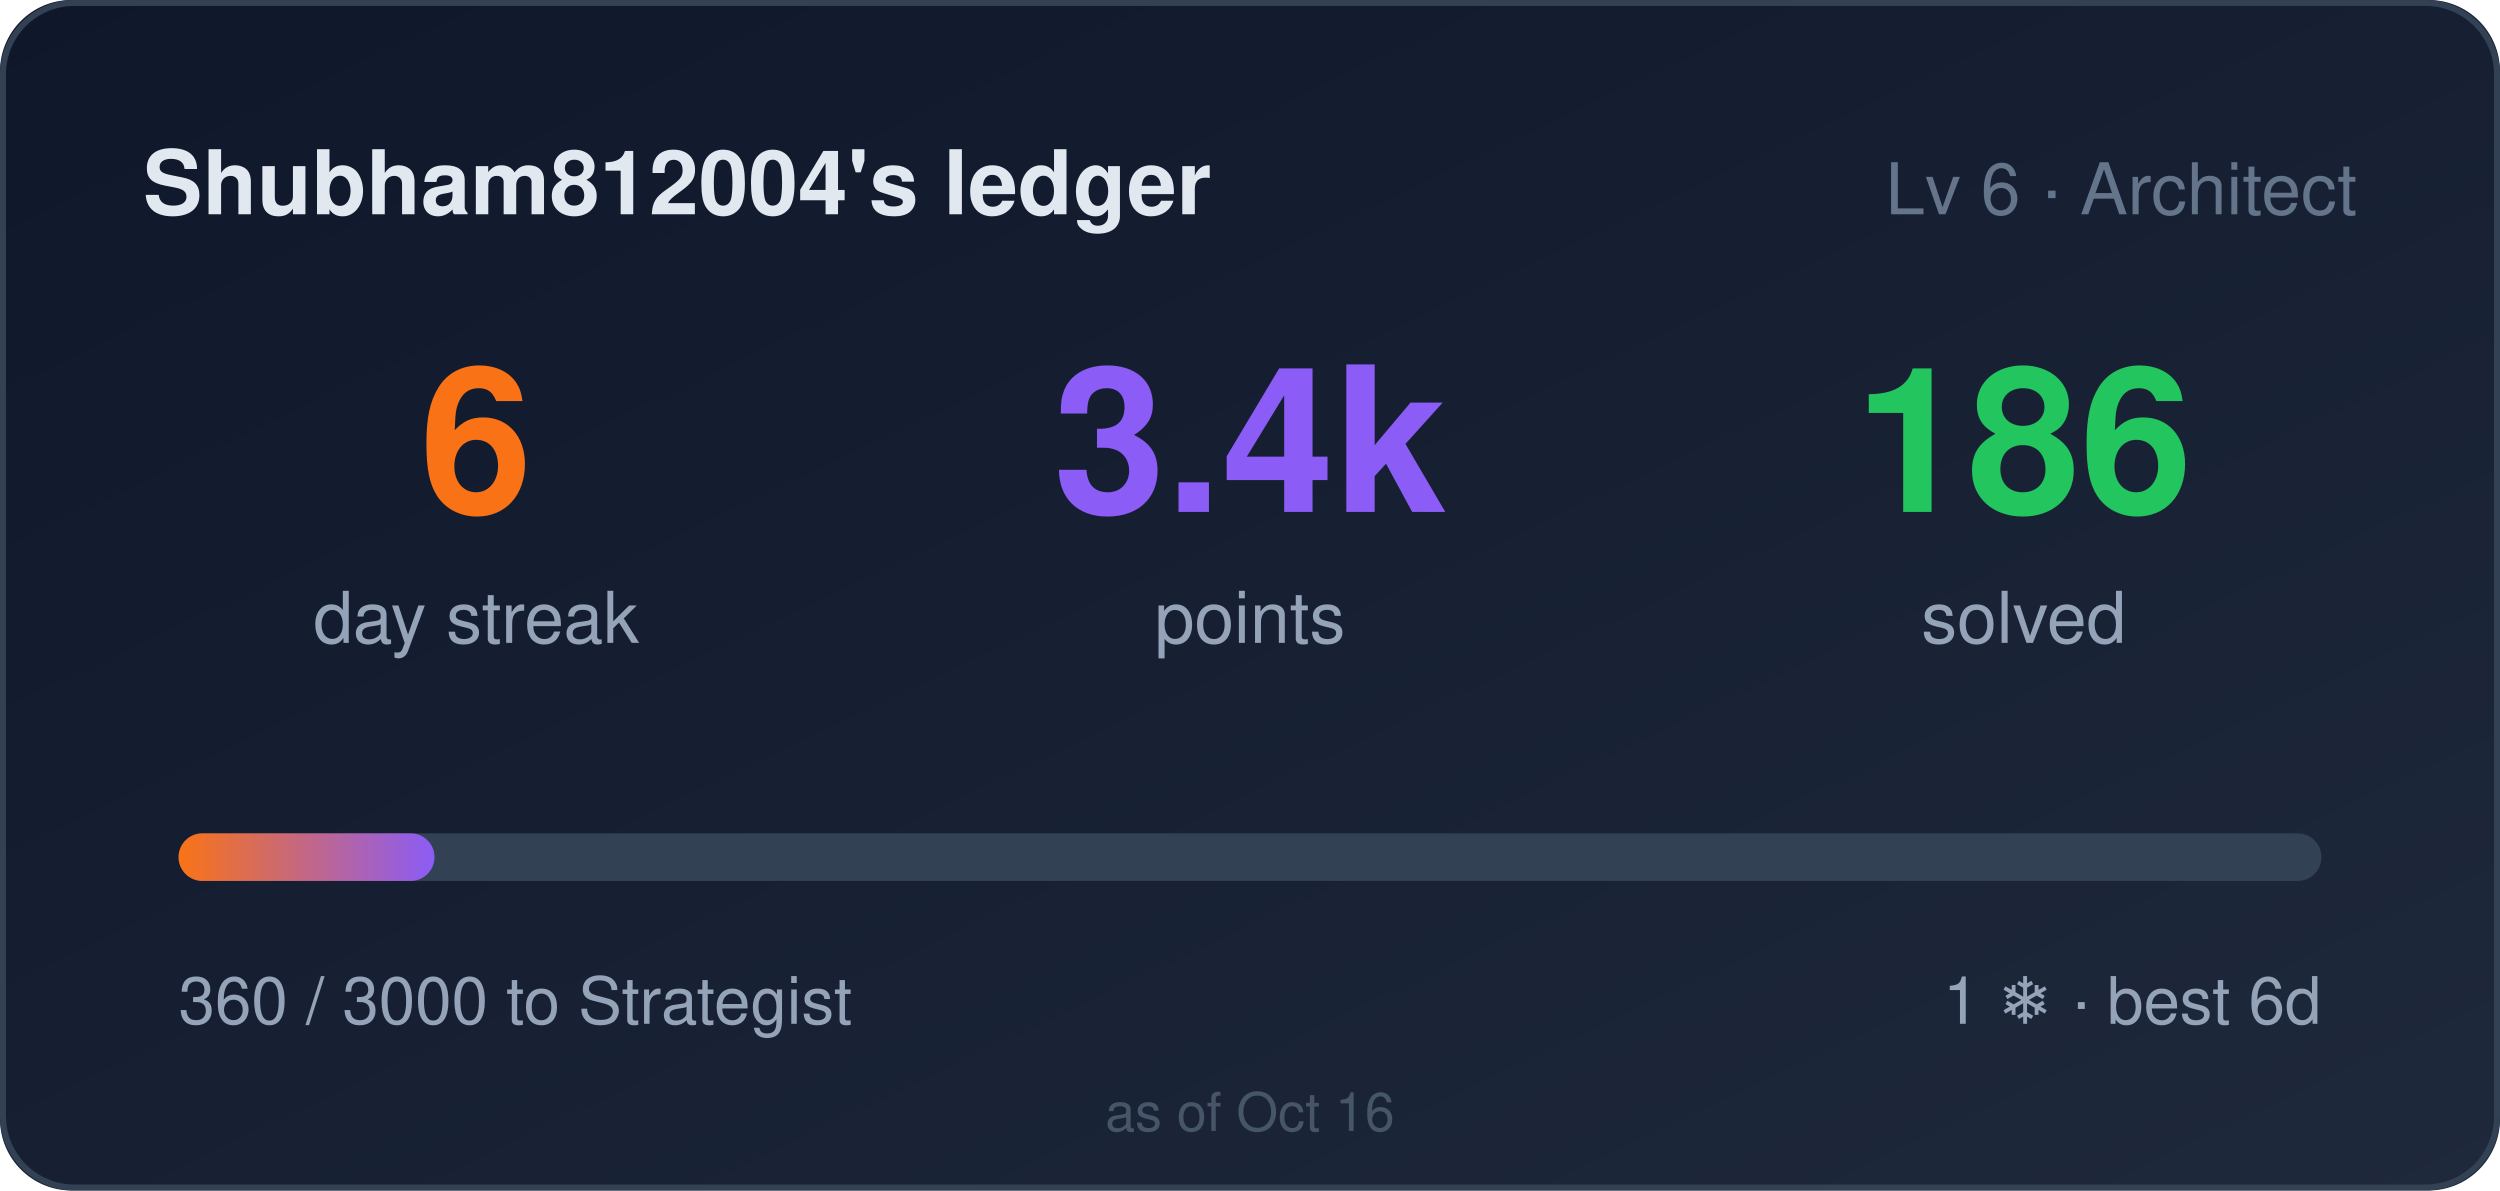
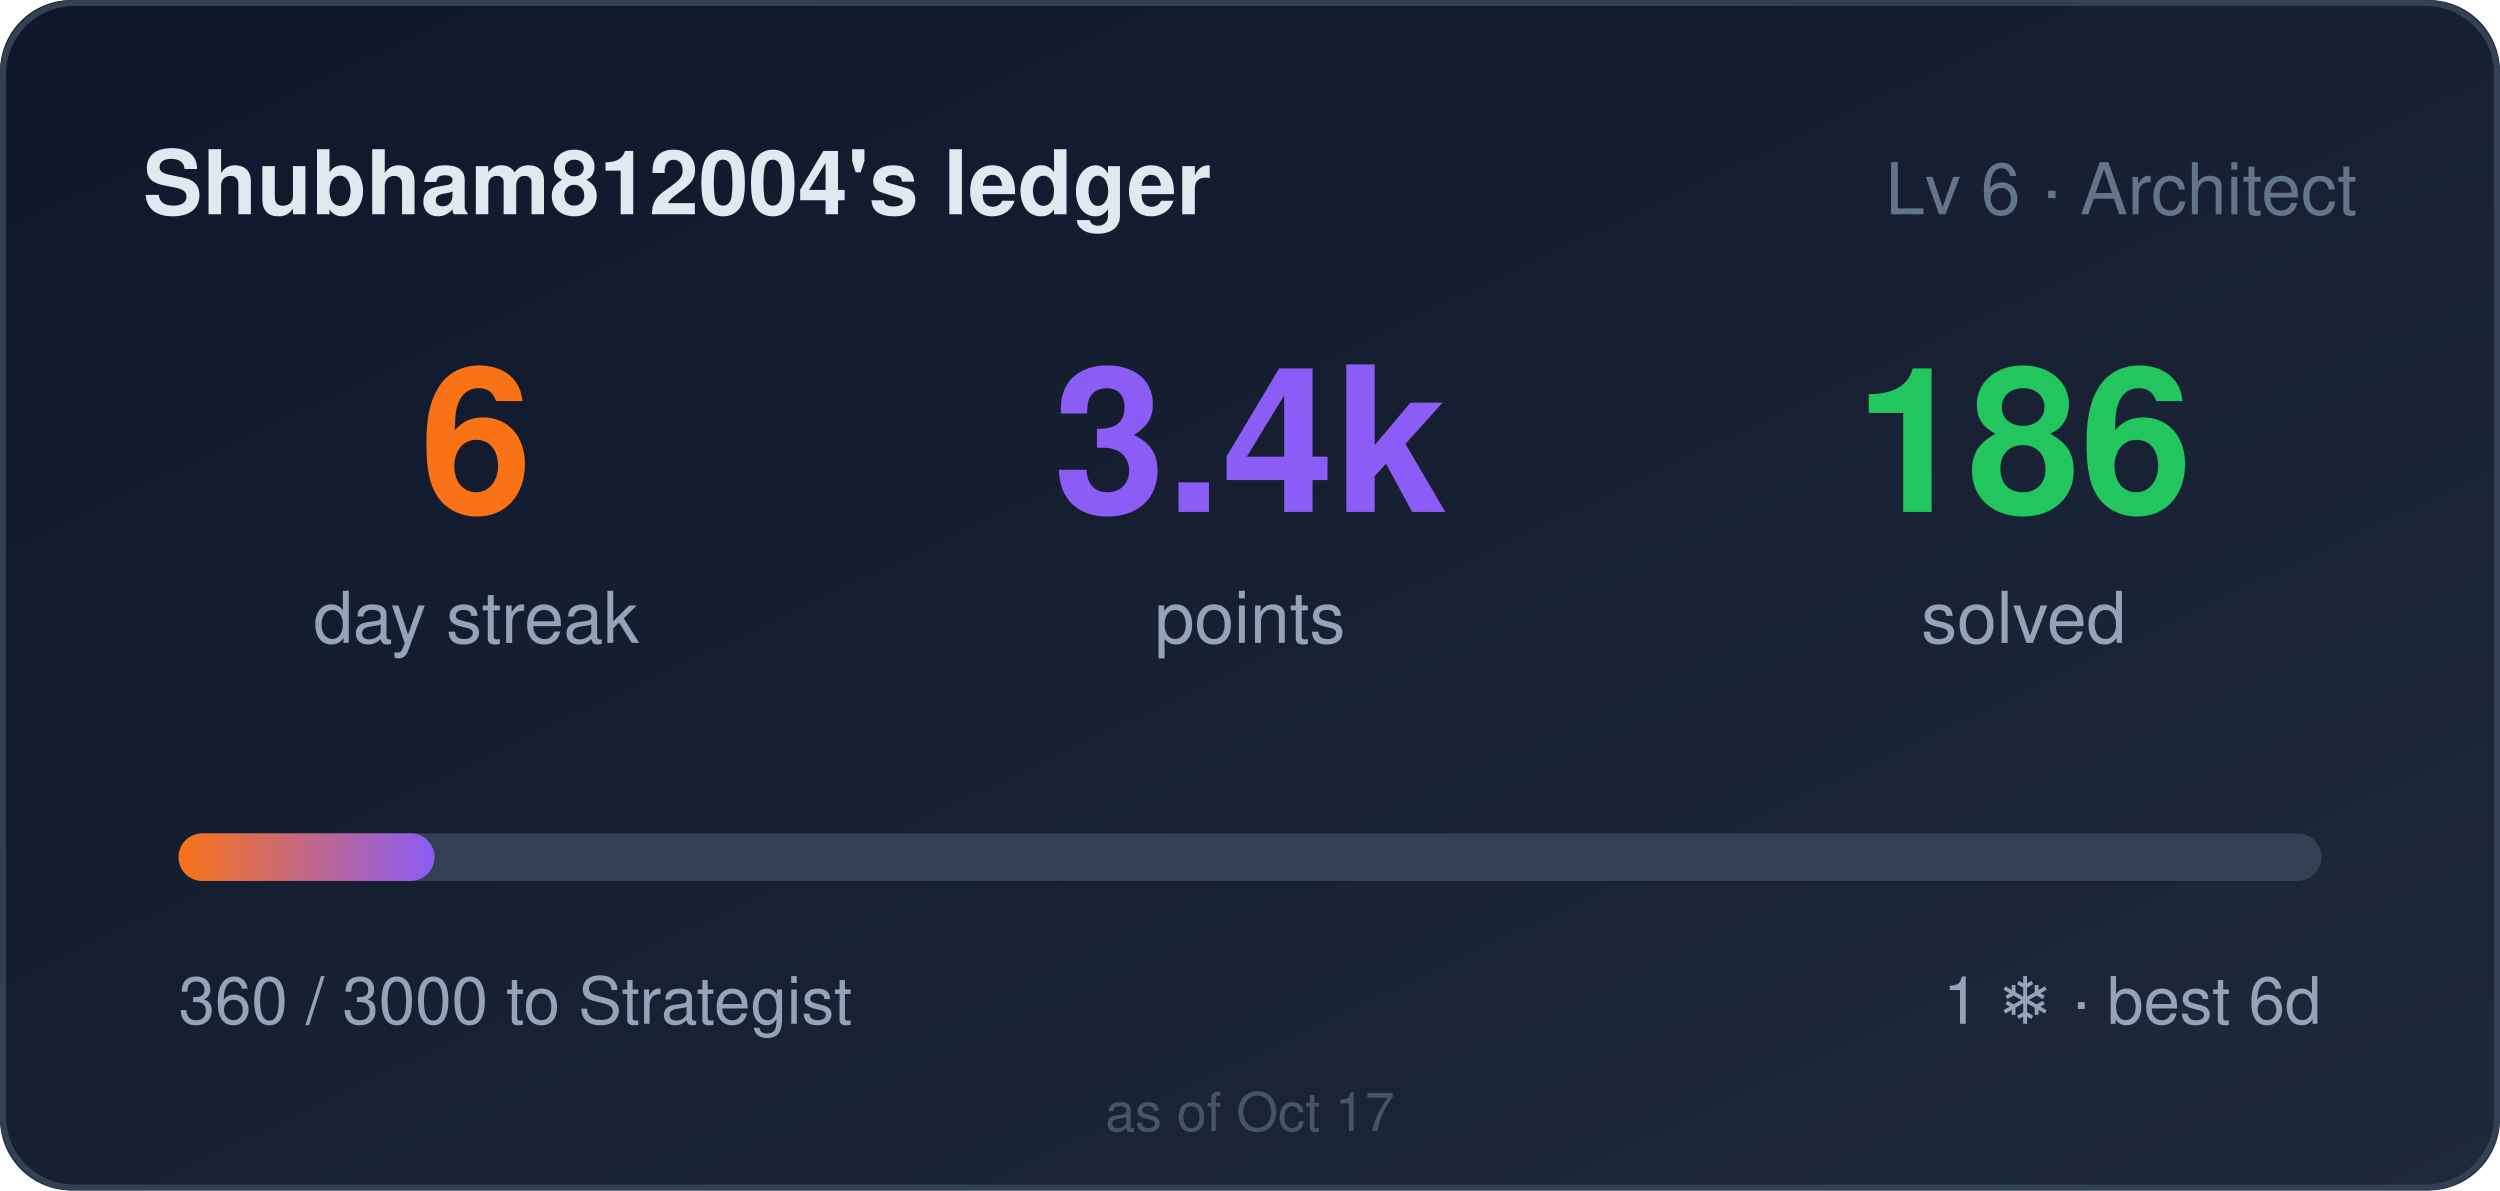
<svg xmlns="http://www.w3.org/2000/svg" width="420" height="200" role="img" aria-label="Shubham812004's ledger: 6 day streak, 3360 points">
  <style>
    .bar,.n{transform-box:fill-box}
    .bar{transform-origin:left center}
    @media (prefers-reduced-motion: no-preference){
      .bar{animation:cl-grow .9s cubic-bezier(.22,1,.36,1) both}
      .n{animation:cl-rise .5s ease-out both}
      .n2{animation-delay:.08s}
      .n3{animation-delay:.16s}
    }
    @keyframes cl-grow{from{transform:scaleX(0)}to{transform:scaleX(1)}}
    @keyframes cl-rise{from{opacity:0;transform:translateY(6px)}to{opacity:1;transform:none}}
  </style>
  <defs>
    <linearGradient id="bg" x1="0" y1="0" x2="1" y2="1">
      <stop offset="0" stop-color="#0f172a" />
      <stop offset="1" stop-color="#1e293b" />
    </linearGradient>
    <linearGradient id="bar" x1="0" y1="0" x2="1" y2="0">
      <stop offset="0" stop-color="#f97316" />
      <stop offset="1" stop-color="#8b5cf6" />
    </linearGradient>
  </defs>
  <rect width="420" height="200" rx="12" fill="url(#bg)" />
  <rect x="0.5" y="0.5" width="419" height="199" rx="12" fill="none" stroke="#334155" />
  <text x="24" y="36" fill="#e2e8f0" font-size="15" font-weight="600" font-family="Segoe UI,Helvetica,Arial,sans-serif">Shubham812004's ledger</text>
  <text x="396" y="36" fill="#64748b" font-size="12" text-anchor="end" font-family="Segoe UI,Helvetica,Arial,sans-serif">Lv 6 · Architect</text>
  <g font-family="Segoe UI,Helvetica,Arial,sans-serif">
    <text class="n n1" x="80" y="86" fill="#f97316" font-size="34" font-weight="700" text-anchor="middle">6</text>
    <text x="80" y="108" fill="#94a3b8" font-size="12" text-anchor="middle">day streak</text>
    <text class="n n2" x="210" y="86" fill="#8b5cf6" font-size="34" font-weight="700" text-anchor="middle">3.4k</text>
    <text x="210" y="108" fill="#94a3b8" font-size="12" text-anchor="middle">points</text>
    <text class="n n3" x="340" y="86" fill="#22c55e" font-size="34" font-weight="700" text-anchor="middle">186</text>
    <text x="340" y="108" fill="#94a3b8" font-size="12" text-anchor="middle">solved</text>
  </g>
  <rect x="30" y="140" width="360" height="8" rx="4" fill="#334155" />
  <rect class="bar" x="30" y="140" width="43" height="8" rx="4" fill="url(#bar)" />
  <text x="30" y="172" fill="#94a3b8" font-size="11" font-family="Segoe UI,Helvetica,Arial,sans-serif">360 / 3000 to Strategist</text>
  <text x="390" y="172" fill="#94a3b8" font-size="11" text-anchor="end" font-family="Segoe UI,Helvetica,Arial,sans-serif">1 ❄ · best 6d</text>
-   <text x="210" y="190" fill="#475569" font-size="9" text-anchor="middle" font-family="Segoe UI,Helvetica,Arial,sans-serif">as of Oct 16</text>
+   <text x="210" y="190" fill="#475569" font-size="9" text-anchor="middle" font-family="Segoe UI,Helvetica,Arial,sans-serif">as of Oct 17</text>
</svg>
